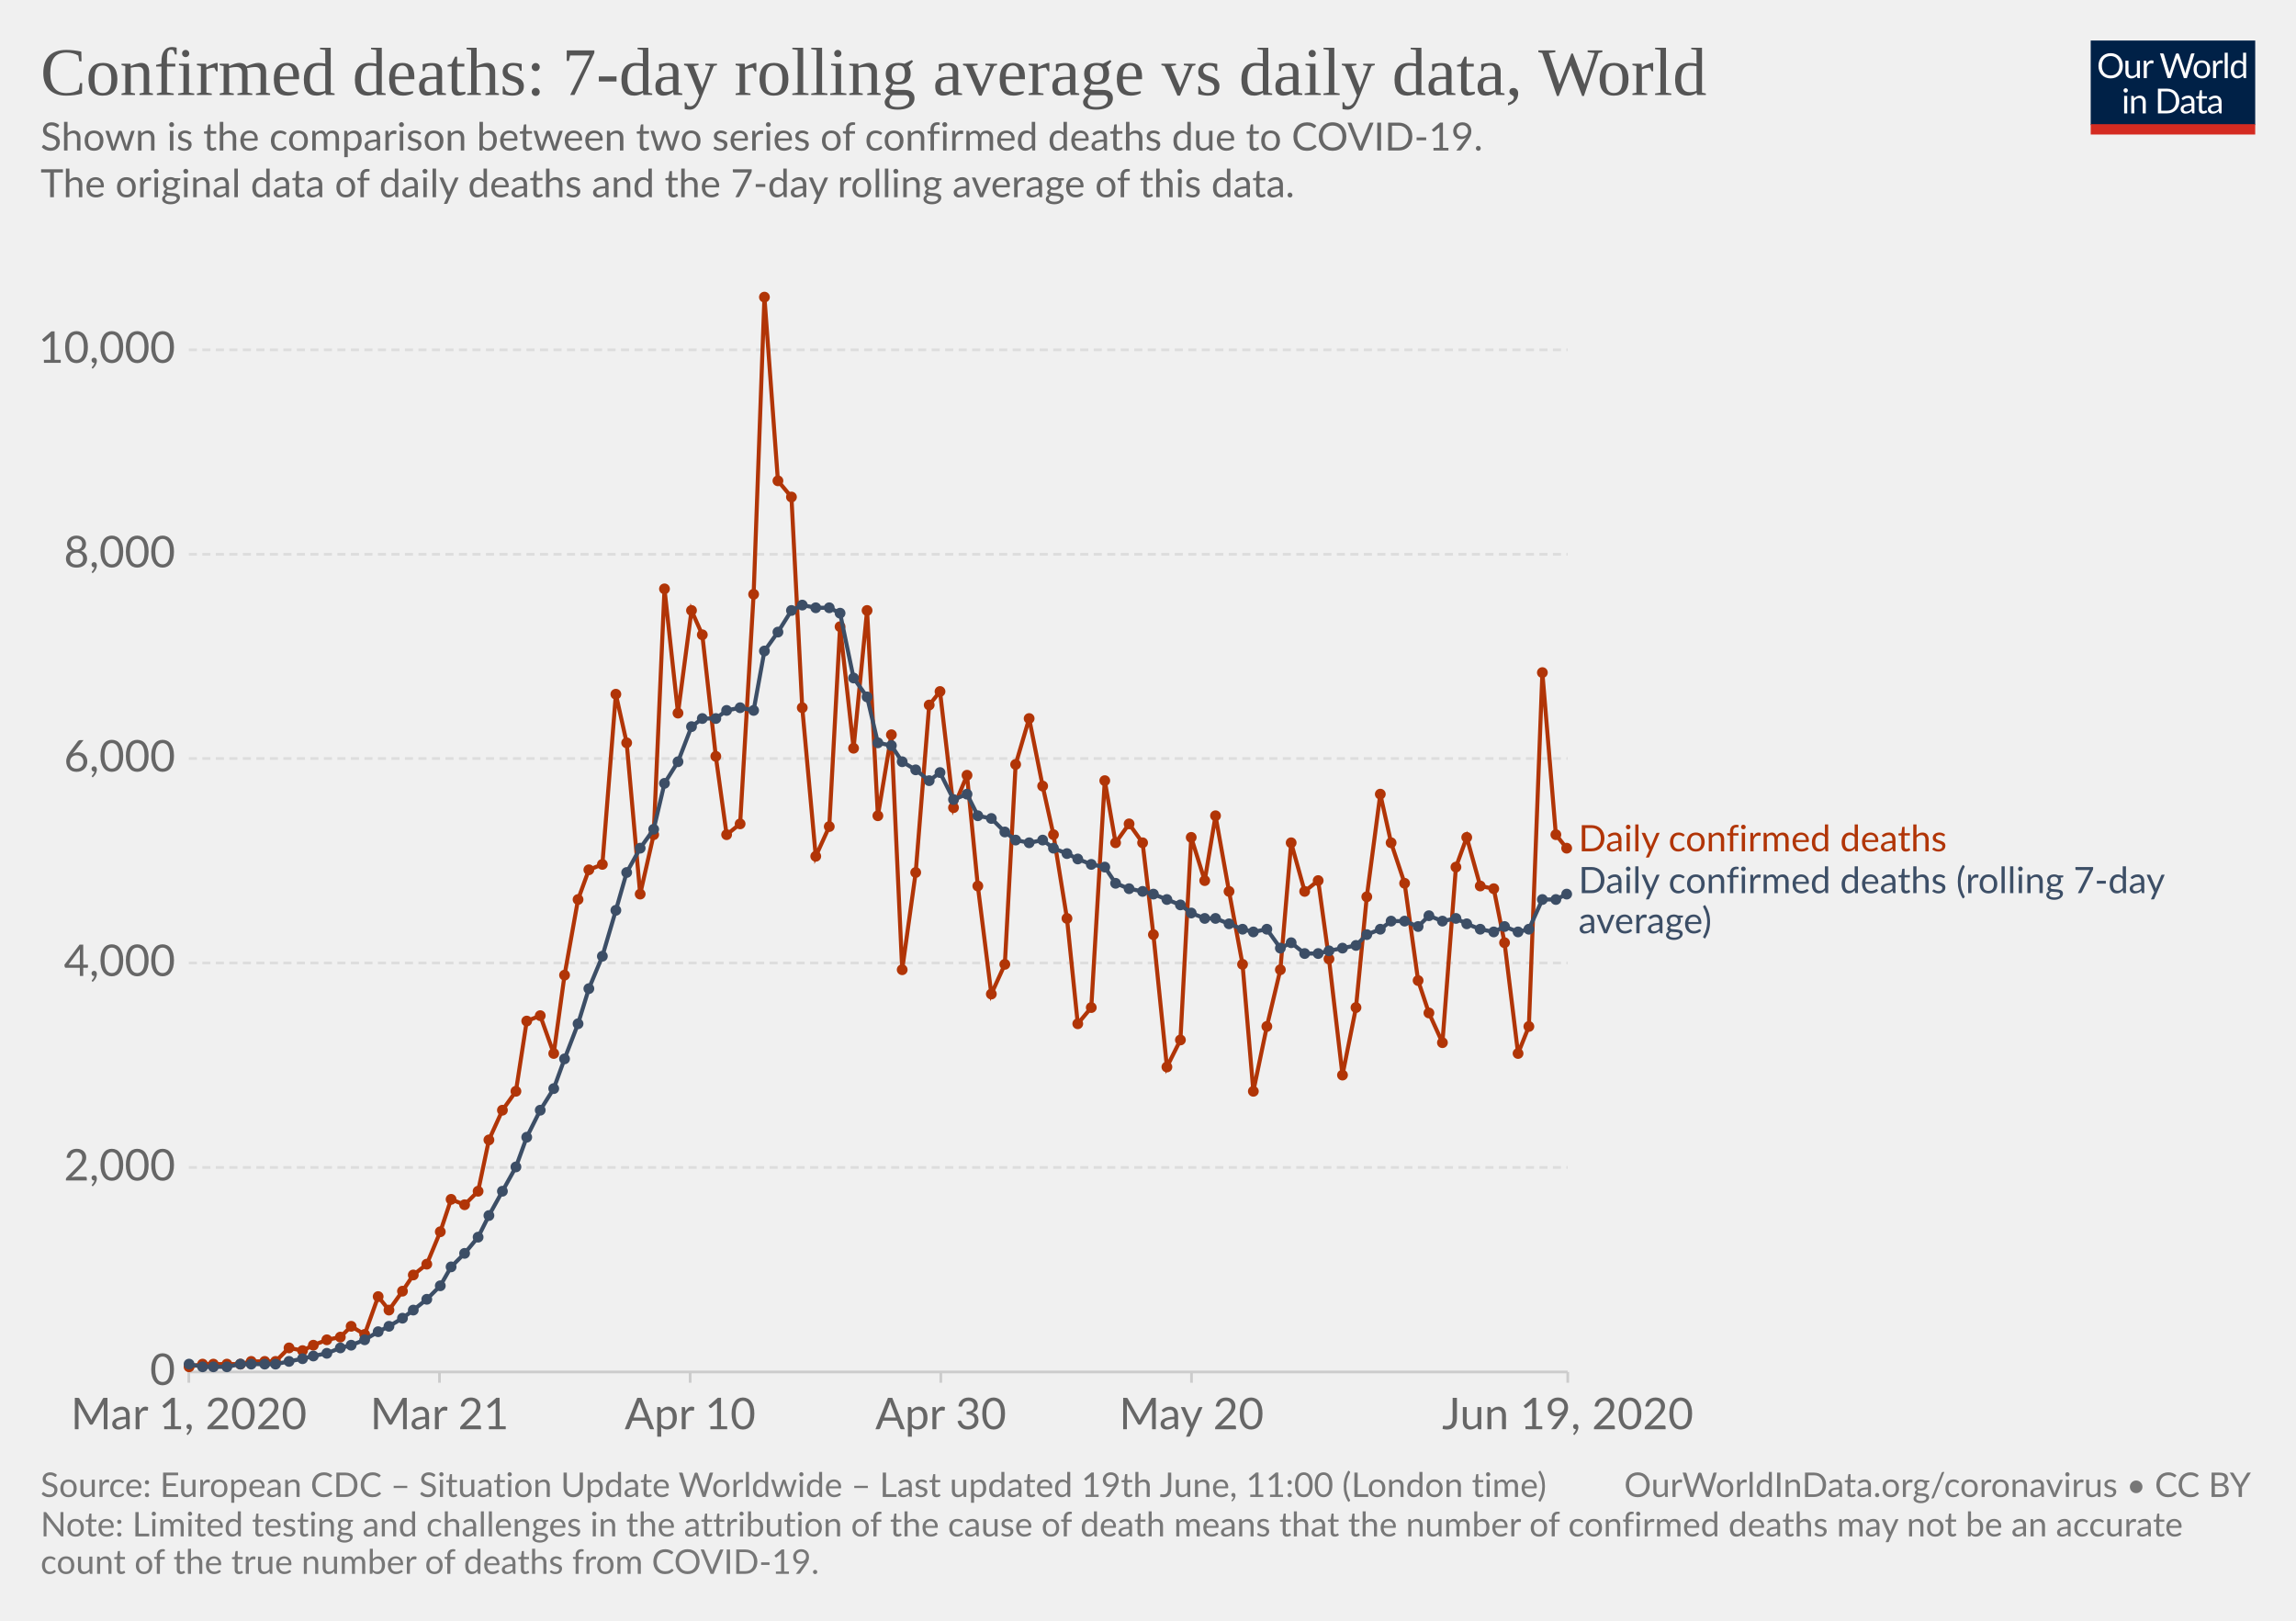
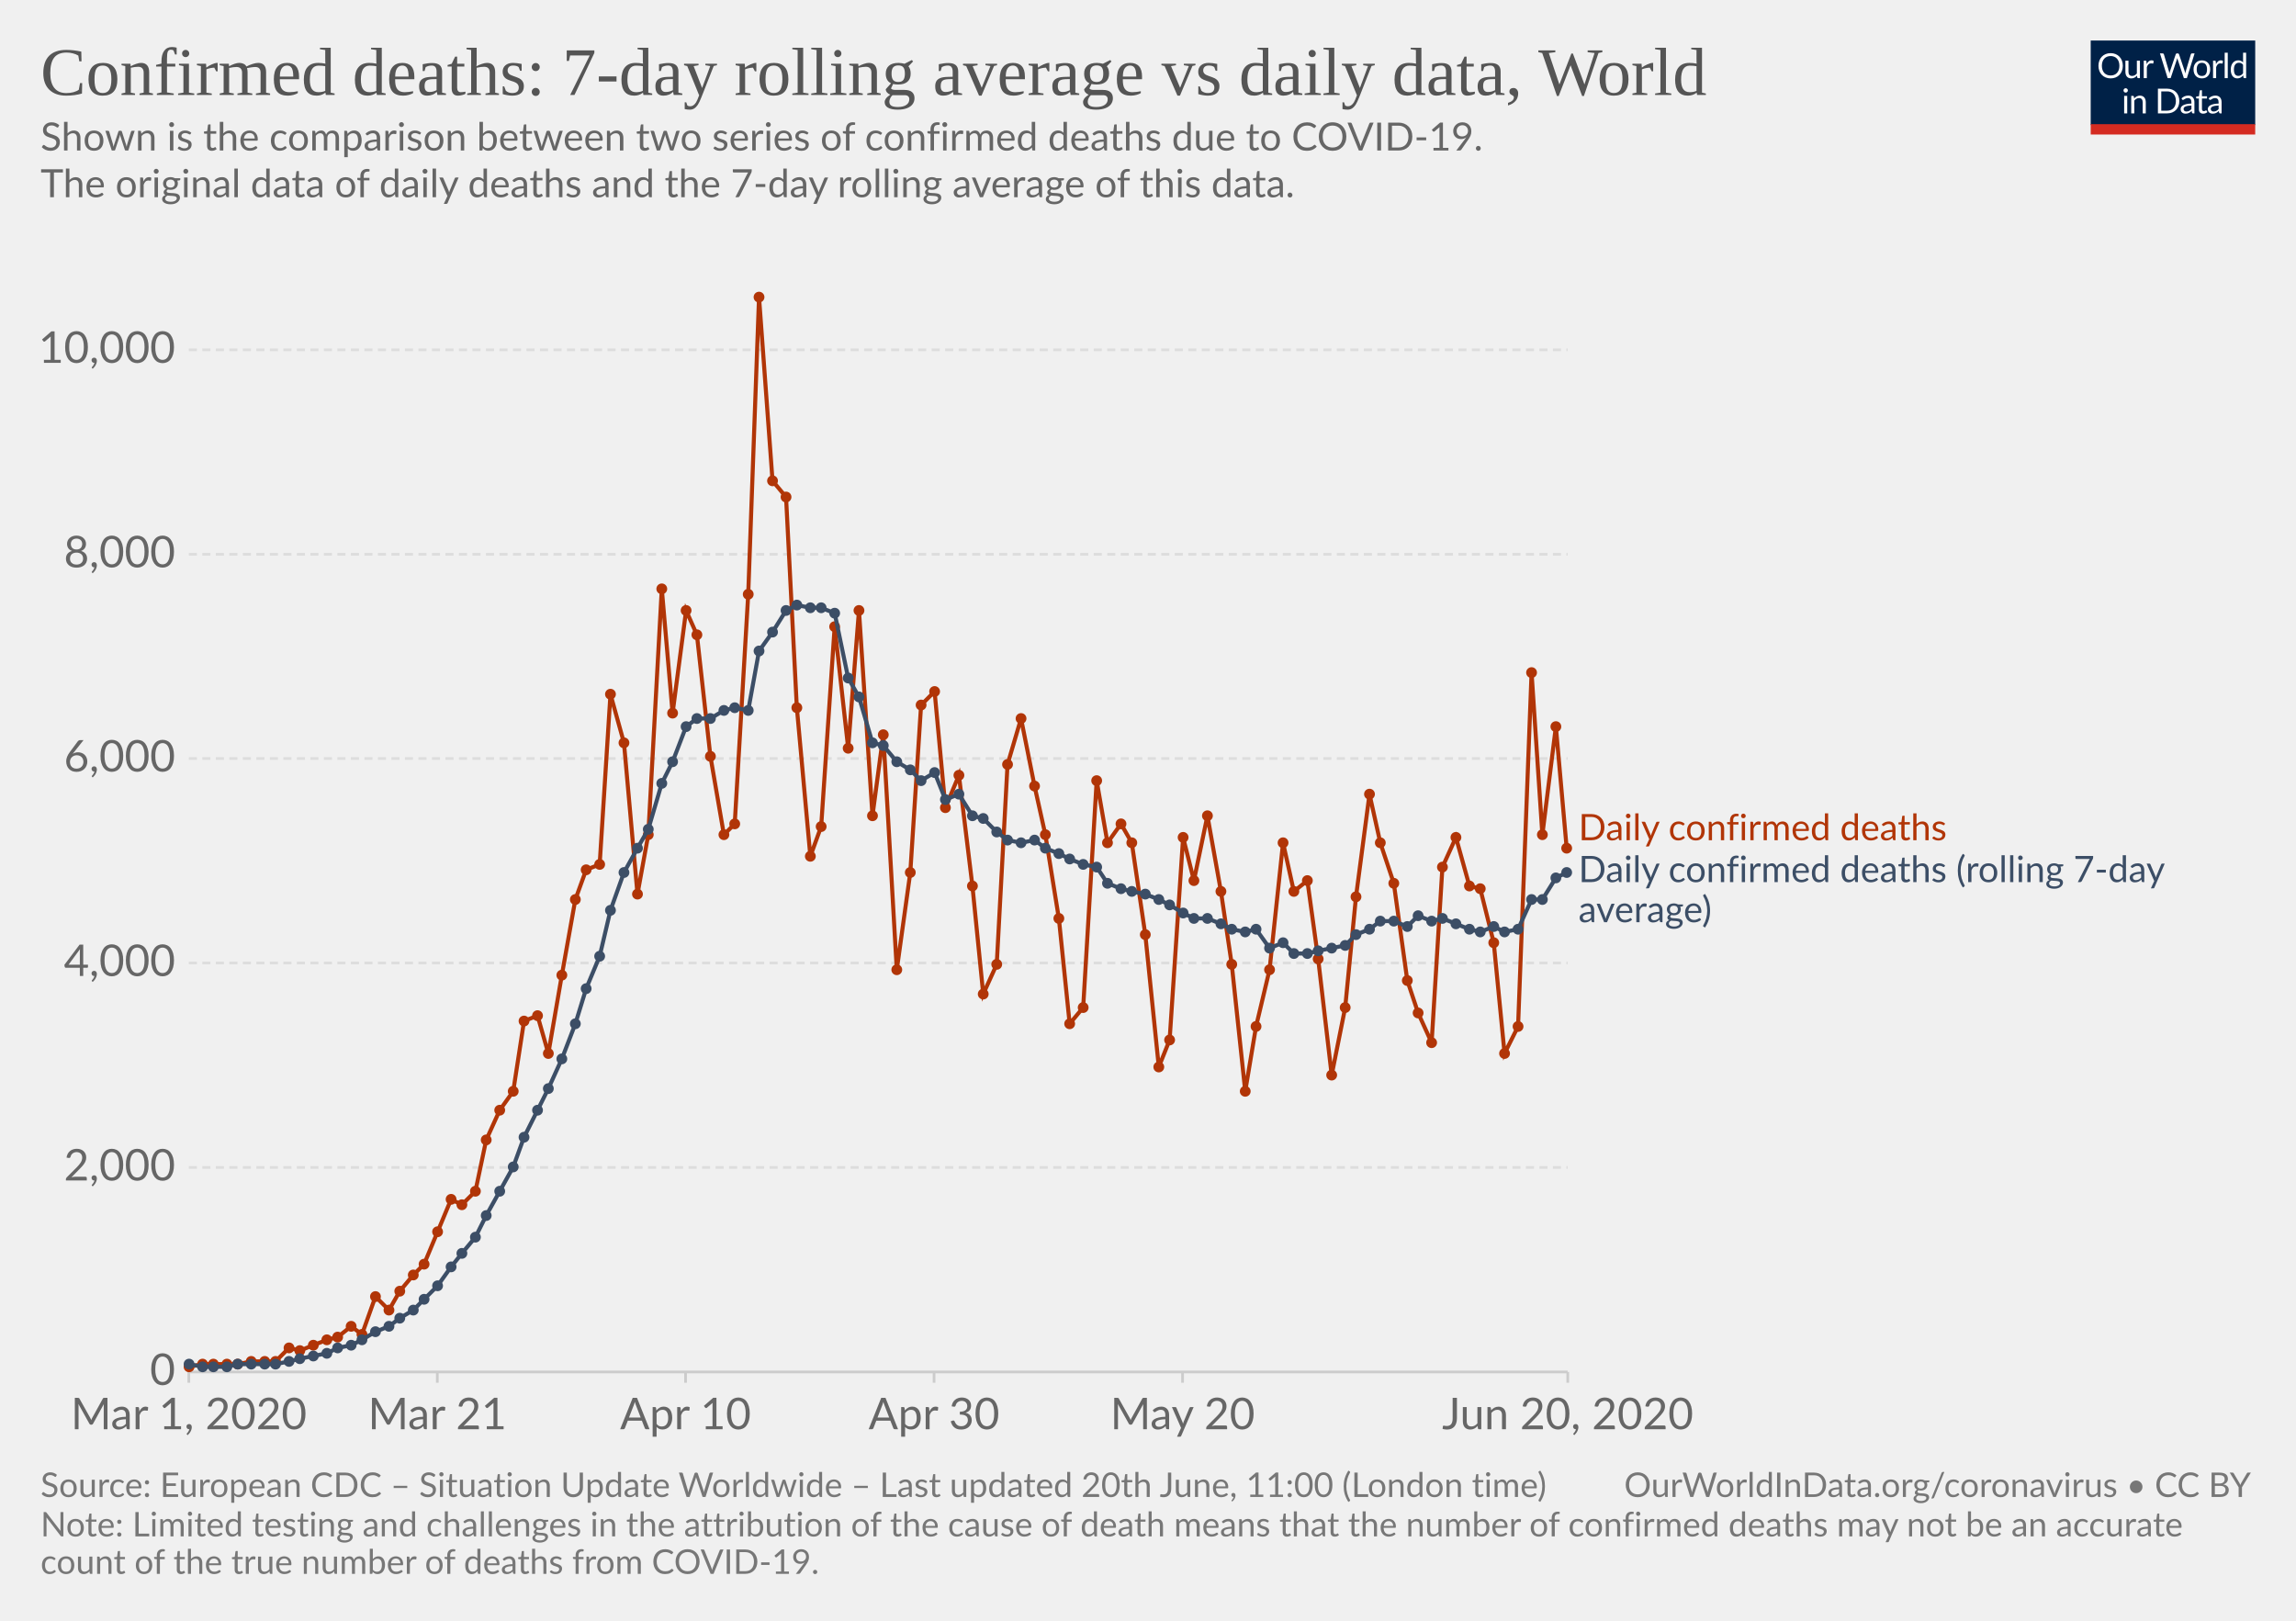
<svg xmlns="http://www.w3.org/2000/svg" version="1.1" style="background-color:#fff;-webkit-font-smoothing:antialiased" width="850" height="600" viewBox="0 0 850 600" font-family="Lato,'Helvetica Neue',Helvetica,Arial,sans-serif" font-size="18" text-rendering="optimizeLegibility">
  <g class="HeaderView">
    <g transform="matrix(.29 0 0 .29 774 15)">
      <svg width="210" height="120" viewBox="0 0 210 120" fill="none">
        <g clip-path="url(#clip0)">
          <path d="M0 0h210v107.89H0V0z" fill="#002147" />
          <path d="M40.98 32.25c0 2.36-.38 4.53-1.12 6.51a14.26 14.26 0 01-8.1 8.4c-1.9.78-4.02 1.17-6.34 1.17a16.6 16.6 0 01-6.33-1.17 14.31 14.31 0 01-8.08-8.4 18.29 18.29 0 01-1.12-6.51c0-2.36.38-4.53 1.12-6.5a14.32 14.32 0 018.07-8.44c1.92-.8 4.03-1.19 6.34-1.19 2.32 0 4.43.4 6.34 1.19 1.92.8 3.56 1.9 4.93 3.34a14.87 14.87 0 013.17 5.1 18.1 18.1 0 011.12 6.5zm-4.38 0c0-1.94-.26-3.68-.8-5.22a10.91 10.91 0 00-2.24-3.89 9.68 9.68 0 00-3.52-2.46 11.95 11.95 0 00-4.62-.86c-1.68 0-3.21.28-4.6.86a9.88 9.88 0 00-3.54 2.46 10.91 10.91 0 00-2.24 3.9c-.53 1.53-.8 3.27-.8 5.2 0 1.94.27 3.68.8 5.22a11.17 11.17 0 002.24 3.9 10.01 10.01 0 003.55 2.44c1.38.56 2.9.83 4.6.83 1.7 0 3.24-.27 4.61-.83a9.8 9.8 0 003.52-2.44 11.17 11.17 0 002.25-3.9c.53-1.54.8-3.28.8-5.21zm26.22-6.54V48H60.5c-.56 0-.9-.27-1.05-.81l-.31-2.4a12.45 12.45 0 01-3.26 2.6c-1.2.64-2.58.96-4.13.96-1.22 0-2.3-.2-3.24-.6a6.52 6.52 0 01-2.33-1.7 7.37 7.37 0 01-1.43-2.67c-.3-1.04-.46-2.2-.46-3.45V25.7h3.91v14.22c0 1.68.38 2.99 1.15 3.91.77.93 1.96 1.39 3.54 1.39 1.16 0 2.24-.27 3.23-.82a10.42 10.42 0 002.8-2.28V25.7h3.91zm8.61 4.47a9.94 9.94 0 012.6-3.56 5.64 5.64 0 013.76-1.3c.47 0 .92.05 1.34.15.44.1.83.27 1.17.49l-.3 2.92c-.09.37-.3.55-.66.55-.2 0-.5-.04-.9-.13a6.21 6.21 0 00-3.24.18c-.54.2-1.03.5-1.47.92-.42.4-.81.9-1.17 1.5-.33.58-.64 1.26-.92 2.02V48H67.7V25.71h2.25c.42 0 .72.08.88.25.16.16.27.44.33.83l.26 3.39zm61.16-13.7L122.75 48h-3.82l-7.99-24.05a21.95 21.95 0 01-.42-1.58 38.36 38.36 0 01-.44 1.58L102.05 48h-3.83L88.4 16.47h3.54c.38 0 .7.1.95.29.26.2.43.43.5.73l6.52 21.9c.1.4.2.83.28 1.28.1.46.2.94.29 1.46l.3-1.46c.12-.47.25-.9.38-1.27l7.41-21.91c.1-.25.26-.48.51-.69.27-.22.58-.33.95-.33h1.23c.38 0 .69.1.92.29.24.2.41.43.53.73l7.4 21.9a28.4 28.4 0 01.68 2.62 29.52 29.52 0 01.52-2.61l6.54-21.91c.07-.27.23-.5.48-.7.27-.21.58-.32.95-.32h3.32zm9.35 8.88c1.63 0 3.1.27 4.4.82a9.43 9.43 0 015.46 5.94c.5 1.4.74 2.98.74 4.73 0 1.76-.25 3.34-.74 4.75a9.43 9.43 0 01-5.46 5.92c-1.3.52-2.77.79-4.4.79-1.64 0-3.12-.27-4.44-.8a9.42 9.42 0 01-3.35-2.3c-.92-1-1.63-2.2-2.13-3.61-.49-1.41-.73-3-.73-4.75s.24-3.33.73-4.73c.5-1.43 1.2-2.64 2.13-3.63a9.4 9.4 0 013.35-2.31c1.32-.55 2.8-.82 4.44-.82zm0 19.89c2.2 0 3.84-.73 4.93-2.2 1.08-1.48 1.63-3.54 1.63-6.18 0-2.66-.55-4.72-1.63-6.2-1.09-1.49-2.73-2.23-4.93-2.23-1.12 0-2.09.2-2.93.57a5.7 5.7 0 00-2.06 1.65 7.5 7.5 0 00-1.24 2.67c-.26 1.04-.4 2.22-.4 3.54 0 2.64.55 4.7 1.64 6.18 1.1 1.47 2.76 2.2 4.99 2.2zm17.97-15.07a9.94 9.94 0 012.6-3.56 5.64 5.64 0 013.76-1.3c.47 0 .91.05 1.34.15.44.1.83.27 1.16.49l-.28 2.92c-.09.37-.31.55-.66.55-.2 0-.5-.04-.9-.13a6.2 6.2 0 00-3.24.18c-.54.2-1.03.5-1.47.92-.43.4-.82.9-1.17 1.5a13.1 13.1 0 00-.92 2.02V48h-3.94V25.71h2.24c.43 0 .72.08.88.25.17.16.28.44.33.83l.27 3.39zm15.04-14.59V48h-3.92V15.6h3.92zm19.55 15.43a6.22 6.22 0 00-2.38-2.05 6.7 6.7 0 00-2.86-.6c-2.07 0-3.66.75-4.77 2.23-1.12 1.48-1.68 3.6-1.68 6.33 0 1.46.13 2.7.38 3.74a7.29 7.29 0 001.1 2.56 4.35 4.35 0 001.78 1.45c.7.3 1.5.46 2.4.46 1.29 0 2.41-.3 3.36-.88a9.6 9.6 0 002.67-2.49V31.02zm3.91-15.43V48h-2.33c-.56 0-.9-.27-1.06-.81l-.35-2.71a12.13 12.13 0 01-3.25 2.77 8.28 8.28 0 01-4.23 1.06 7.31 7.31 0 01-6.14-2.9c-.73-.96-1.3-2.15-1.69-3.57a18.35 18.35 0 01.07-9.48 11.29 11.29 0 011.89-3.7 8.7 8.7 0 017.06-3.34 7.96 7.96 0 016.12 2.62V15.59h3.91zM46.61 70.71V93H42.7V70.71h3.91zm.84-7c0 .39-.08.75-.24 1.09a2.81 2.81 0 01-1.52 1.47 2.67 2.67 0 01-2.16 0 2.9 2.9 0 01-1.45-1.47 2.67 2.67 0 010-2.16c.15-.35.35-.65.6-.9.25-.27.53-.47.85-.62a2.67 2.67 0 012.16 0c.35.15.65.35.9.62.27.25.47.55.62.9.16.34.24.7.24 1.08zm7.97 10.24c.49-.54 1-1.04 1.54-1.48a9.85 9.85 0 013.66-1.84 8.96 8.96 0 015.43.35c.94.4 1.72.97 2.33 1.71a7.36 7.36 0 011.43 2.67c.32 1.04.49 2.19.49 3.45V93h-3.94V78.81c0-1.69-.4-3-1.17-3.92-.76-.93-1.93-1.4-3.5-1.4a6.6 6.6 0 00-3.25.83c-1 .56-1.92 1.31-2.77 2.27V93h-3.94V70.71h2.35c.56 0 .9.28 1.04.82l.3 2.42zm57.7 3.3c0 2.36-.37 4.5-1.11 6.44a14.3 14.3 0 01-3.17 4.98 14.1 14.1 0 01-4.93 3.2c-1.9.76-4.02 1.13-6.33 1.13H85.8V61.47h11.77c2.31 0 4.42.39 6.33 1.15a13.8 13.8 0 018.1 8.18 17.75 17.75 0 011.12 6.45zm-4.37 0c0-1.94-.26-3.67-.8-5.2a10.94 10.94 0 00-2.23-3.87 9.57 9.57 0 00-3.53-2.42 12.23 12.23 0 00-4.61-.83h-7.5v24.62h7.5c1.7 0 3.24-.28 4.61-.84a9.7 9.7 0 003.53-2.4 10.94 10.94 0 002.24-3.87c.53-1.53.8-3.26.8-5.2zm19.8 5.72c-1.8.06-3.34.2-4.62.44-1.26.22-2.3.51-3.1.88-.8.36-1.37.8-1.74 1.3-.35.5-.53 1.05-.53 1.67 0 .58.1 1.1.3 1.52a3 3 0 00.76 1.05c.34.27.73.46 1.17.6.45.11.94.17 1.45.17a7.28 7.28 0 003.5-.81 11.95 11.95 0 002.82-2.2v-4.62zm-12.65-9.11a12.73 12.73 0 013.98-2.66c1.43-.59 3-.88 4.73-.88 1.25 0 2.36.2 3.33.61a6.81 6.81 0 013.94 4.38c.33 1.04.5 2.19.5 3.43V93h-1.74a1.8 1.8 0 01-.88-.18c-.2-.13-.36-.38-.48-.74l-.44-2.12c-.59.55-1.16 1.03-1.72 1.46a9.48 9.48 0 01-3.74 1.7c-.69.15-1.46.23-2.3.23-.87 0-1.69-.12-2.45-.35a5.34 5.34 0 01-3.34-2.93 6.64 6.64 0 01-.49-2.64c0-.88.25-1.72.73-2.53a6.33 6.33 0 012.35-2.17c1.09-.63 2.5-1.15 4.25-1.54 1.75-.41 3.89-.65 6.42-.7v-1.75c0-1.73-.37-3.03-1.12-3.91-.75-.9-1.84-1.34-3.28-1.34-.97 0-1.78.12-2.44.37-.64.23-1.2.5-1.7.81l-1.23.82c-.33.23-.67.35-1 .35-.27 0-.5-.07-.69-.2a2.1 2.1 0 01-.48-.53l-.7-1.25zm27.67 19.5c-1.76 0-3.12-.5-4.07-1.48-.94-.98-1.41-2.4-1.41-4.25V74h-2.68a.9.9 0 01-.6-.2c-.16-.14-.24-.36-.24-.66v-1.56l3.65-.46.9-6.89a.9.9 0 01.29-.52.88.88 0 01.62-.22H142v7.67h6.44V74H142v13.38c0 .94.22 1.63.68 2.09.45.45 1.04.68 1.76.68a3.21 3.21 0 001.85-.53l.55-.35c.16-.12.3-.18.41-.18.2 0 .4.13.55.38l1.15 1.87a7.45 7.45 0 01-2.44 1.5c-.96.35-1.94.52-2.95.52zm19.68-10.4c-1.8.07-3.34.21-4.62.45-1.26.22-2.3.51-3.1.88-.8.36-1.37.8-1.74 1.3-.35.5-.53 1.05-.53 1.67 0 .58.1 1.1.3 1.52.18.42.44.77.76 1.05.34.27.73.46 1.17.6.45.11.94.17 1.45.17a7.3 7.3 0 003.5-.81 12.04 12.04 0 002.82-2.2v-4.62zm-12.65-9.1a12.72 12.72 0 013.99-2.66c1.42-.59 3-.88 4.72-.88 1.25 0 2.36.2 3.33.61a6.81 6.81 0 013.94 4.38c.33 1.04.5 2.19.5 3.43V93h-1.74a1.8 1.8 0 01-.88-.18c-.2-.13-.36-.38-.48-.74l-.44-2.12c-.59.55-1.16 1.03-1.72 1.46a9.48 9.48 0 01-3.74 1.7c-.69.15-1.46.23-2.3.23-.87 0-1.69-.12-2.45-.35a5.33 5.33 0 01-3.34-2.93 6.62 6.62 0 01-.49-2.64c0-.88.25-1.72.73-2.53a6.33 6.33 0 012.35-2.17c1.09-.63 2.5-1.15 4.25-1.54a31.2 31.2 0 016.42-.7v-1.75c0-1.73-.37-3.03-1.12-3.91-.75-.9-1.84-1.34-3.28-1.34-.97 0-1.78.12-2.44.37-.64.23-1.2.5-1.7.81-.46.3-.87.57-1.22.82-.34.23-.68.35-1.02.35-.26 0-.49-.07-.68-.2a1.88 1.88 0 01-.48-.53l-.7-1.25z" fill="#fff" />
          <path fill="#D42B21" d="M0 106.79h210V120H0z" />
        </g>
        <defs>
          <clipPath id="clip0">
            <path fill="#fff" d="M0 0h210v120H0z" />
          </clipPath>
        </defs>
      </svg>
    </g>
    <a href="https://ourworldindata.org/grapher/daily-confirmed-deaths-comparison-with-rolling-average" target="_blank" font-family="&quot;Playfair Display&quot;,Georgia,&quot;Times New Roman&quot;,serif">
      <text font-size="25.2" x="15" y="35.2" fill="#555">
        <tspan x="15" y="35.16">Confirmed deaths: 7-day rolling average vs daily data, World</tspan>
      </text>
    </a>
    <text font-size="14.4" x="15" y="55.7" fill="#666">
      <tspan x="15" y="55.72">Shown is the comparison between two series of confirmed deaths due to COVID-19.</tspan>
      <tspan x="15" y="73"> The original data of daily deaths and the 7-day rolling average of this data.</tspan>
      <tspan x="15" y="90.28" />
    </text>
  </g>
  <g class="LineChart">
    <defs>
      <clipPath id="a">
        <path d="M59.9 0h830v838.6h-830z" />
      </clipPath>
    </defs>
    <g class="AxisBoxView">
      <g class="HorizontalAxis">
-         <path stroke="#ccc" d="M69.9 507.9v4M162.7 507.9v4M255.5 507.9v4M348.3 507.9v4M441.1 507.9v4M580.4 507.9v4" />
+         <path stroke="#ccc" d="M69.9 507.9v4M161.9 507.9v4M253.8 507.9v4M345.8 507.9v4M437.8 507.9v4M580.4 507.9v4" />
        <text x="69.9" y="529.1" fill="#666" text-anchor="middle" font-size="16.2">Mar 1, 2020</text>
-         <text x="162.7" y="529.1" fill="#666" text-anchor="middle" font-size="16.2">Mar 21</text>
-         <text x="255.5" y="529.1" fill="#666" text-anchor="middle" font-size="16.2">Apr 10</text>
-         <text x="348.3" y="529.1" fill="#666" text-anchor="middle" font-size="16.2">Apr 30</text>
-         <text x="441.1" y="529.1" fill="#666" text-anchor="middle" font-size="16.2">May 20</text>
-         <text x="580.4" y="529.1" fill="#666" text-anchor="middle" font-size="16.2">Jun 19, 2020</text>
+         <text x="161.9" y="529.1" fill="#666" text-anchor="middle" font-size="16.2">Mar 21</text>
+         <text x="253.8" y="529.1" fill="#666" text-anchor="middle" font-size="16.2">Apr 10</text>
+         <text x="345.8" y="529.1" fill="#666" text-anchor="middle" font-size="16.2">Apr 30</text>
+         <text x="437.8" y="529.1" fill="#666" text-anchor="middle" font-size="16.2">May 20</text>
+         <text x="580.4" y="529.1" fill="#666" text-anchor="middle" font-size="16.2">Jun 20, 2020</text>
      </g>
      <g class="VerticalAxis" fill="#666" dominant-baseline="middle" text-anchor="end" font-size="16.2">
        <text x="64.9" y="507.9">0</text>
        <text x="64.9" y="432.2">2,000</text>
        <text x="64.9" y="356.5">4,000</text>
        <text x="64.9" y="280.8">6,000</text>
        <text x="64.9" y="205.2">8,000</text>
        <text x="64.9" y="129.5">10,000</text>
      </g>
      <g class="AxisGridLines">
        <path stroke="#ccc" d="M69.9 507.9h510.46" />
        <path stroke="#ddd" stroke-dasharray="3,2" d="M69.9 432.2h510.46M69.9 356.5h510.46M69.9 280.8h510.46M69.9 205.2h510.46M69.9 129.5h510.46" />
      </g>
    </g>
    <g clip-path="url(#a)">
      <g class="HeightedLegend" cursor="default">
        <g class="legendMark">
-           <text font-size="13.5" x="584.4" y="315.2" fill="#B13507">
-             <tspan x="584.36" y="315.15">Daily confirmed deaths</tspan>
+           <text font-size="13.5" x="584.4" y="311.1" fill="#B13507">
+             <tspan x="584.36" y="311.05">Daily confirmed deaths</tspan>
          </text>
        </g>
        <g class="legendMark">
-           <text font-size="13.5" x="584.4" y="330.7" fill="#3C4E66">
-             <tspan x="584.36" y="330.65">Daily confirmed deaths (rolling 7-day</tspan>
-             <tspan x="584.36" y="345.5">average)</tspan>
+           <text font-size="13.5" x="584.4" y="326.6" fill="#3C4E66">
+             <tspan x="584.36" y="326.55">Daily confirmed deaths (rolling 7-day</tspan>
+             <tspan x="584.36" y="341.4">average)</tspan>
          </text>
        </g>
      </g>
      <g class="Lines">
        <g class="key-World_0">
-           <path stroke="#B13507" stroke-linecap="round" d="M70 506l5-1h14l4-1h9l5-5 5 1 4-2 5-2 5-1 4-4 5 3 5-14 4 5 5-7 4-6 5-4 5-12 4-12 5 2 5-5 4-19 5-11 5-7 4-26 5-2 5 14 4-29 5-28 4-11 5-2 5-63 4 18 5 56 5-22 4-91 5 46 5-38 4 9 5 45 4 29 5-4 5-85 4-110 5 68 5 6 4 78 5 55 5-11 4-74 5 45 5-51 4 76 5-30 4 87 5-36 5-62 4-5 5 43 5-12 4 41 5 40 5-11 4-74 5-17 5 25 4 18 5 31 4 39 5-6 5-84 4 23 5-7 5 7 4 34 5 49 5-10 4-75 5 16 4-24 5 28 5 27 4 47 5-24 5-21 4-47 5 18 5-4 4 29 5 43 5-25 4-41 5-38 4 18 5 15 5 36 4 12 5 11 5-65 4-11 5 18 5 1 4 20 5 41 4-10 5-131 5 60 4 5" fill="none" stroke-width="1.5" />
+           <path stroke="#B13507" stroke-linecap="round" d="M70 506l5-1h13l5-1h9l5-5 4 1 5-2 5-2 4-1 5-4 4 3 5-14 5 5 4-7 5-6 4-4 5-12 5-12 4 2 5-5 4-19 5-11 5-7 4-26 5-2 4 14 5-29 5-28 4-11 5-2 4-63 5 18 5 56 4-22 5-91 4 46 5-38 4 9 5 45 5 29 4-4 5-85 4-110 5 68 5 6 4 78 5 55 4-11 5-74 5 45 4-51 5 76 4-30 5 87 5-36 4-62 5-5 4 43 5-12 5 41 4 40 5-11 4-74 5-17 5 25 4 18 5 31 4 39 5-6 5-84 4 23 5-7 4 7 5 34 5 49 4-10 5-75 4 16 5-24 5 28 4 27 5 47 4-24 5-21 5-47 4 18 5-4 4 29 5 43 5-25 4-41 5-38 4 18 5 15 5 36 4 12 5 11 4-65 5-11 5 18 4 1 5 20 4 41 5-10 5-131 4 60 5-40 4 45" fill="none" stroke-width="1.5" />
          <g fill="#B13507">
            <circle cx="70" cy="506" r="2" />
            <circle cx="75" cy="505" r="2" />
            <circle cx="79" cy="505" r="2" />
            <circle cx="84" cy="505" r="2" />
-             <circle cx="89" cy="505" r="2" />
+             <circle cx="88" cy="505" r="2" />
            <circle cx="93" cy="504" r="2" />
            <circle cx="98" cy="504" r="2" />
            <circle cx="102" cy="504" r="2" />
            <circle cx="107" cy="499" r="2" />
-             <circle cx="112" cy="500" r="2" />
+             <circle cx="111" cy="500" r="2" />
            <circle cx="116" cy="498" r="2" />
            <circle cx="121" cy="496" r="2" />
-             <circle cx="126" cy="495" r="2" />
+             <circle cx="125" cy="495" r="2" />
            <circle cx="130" cy="491" r="2" />
-             <circle cx="135" cy="494" r="2" />
-             <circle cx="140" cy="480" r="2" />
+             <circle cx="134" cy="494" r="2" />
+             <circle cx="139" cy="480" r="2" />
            <circle cx="144" cy="485" r="2" />
-             <circle cx="149" cy="478" r="2" />
+             <circle cx="148" cy="478" r="2" />
            <circle cx="153" cy="472" r="2" />
-             <circle cx="158" cy="468" r="2" />
-             <circle cx="163" cy="456" r="2" />
+             <circle cx="157" cy="468" r="2" />
+             <circle cx="162" cy="456" r="2" />
            <circle cx="167" cy="444" r="2" />
-             <circle cx="172" cy="446" r="2" />
-             <circle cx="177" cy="441" r="2" />
-             <circle cx="181" cy="422" r="2" />
-             <circle cx="186" cy="411" r="2" />
-             <circle cx="191" cy="404" r="2" />
-             <circle cx="195" cy="378" r="2" />
-             <circle cx="200" cy="376" r="2" />
-             <circle cx="205" cy="390" r="2" />
-             <circle cx="209" cy="361" r="2" />
-             <circle cx="214" cy="333" r="2" />
-             <circle cx="218" cy="322" r="2" />
-             <circle cx="223" cy="320" r="2" />
-             <circle cx="228" cy="257" r="2" />
-             <circle cx="232" cy="275" r="2" />
-             <circle cx="237" cy="331" r="2" />
-             <circle cx="242" cy="309" r="2" />
-             <circle cx="246" cy="218" r="2" />
-             <circle cx="251" cy="264" r="2" />
-             <circle cx="256" cy="226" r="2" />
-             <circle cx="260" cy="235" r="2" />
-             <circle cx="265" cy="280" r="2" />
-             <circle cx="269" cy="309" r="2" />
-             <circle cx="274" cy="305" r="2" />
-             <circle cx="279" cy="220" r="2" />
-             <circle cx="283" cy="110" r="2" />
-             <circle cx="288" cy="178" r="2" />
-             <circle cx="293" cy="184" r="2" />
-             <circle cx="297" cy="262" r="2" />
-             <circle cx="302" cy="317" r="2" />
-             <circle cx="307" cy="306" r="2" />
-             <circle cx="311" cy="232" r="2" />
-             <circle cx="316" cy="277" r="2" />
-             <circle cx="321" cy="226" r="2" />
-             <circle cx="325" cy="302" r="2" />
-             <circle cx="330" cy="272" r="2" />
-             <circle cx="334" cy="359" r="2" />
-             <circle cx="339" cy="323" r="2" />
-             <circle cx="344" cy="261" r="2" />
-             <circle cx="348" cy="256" r="2" />
-             <circle cx="353" cy="299" r="2" />
-             <circle cx="358" cy="287" r="2" />
-             <circle cx="362" cy="328" r="2" />
-             <circle cx="367" cy="368" r="2" />
-             <circle cx="372" cy="357" r="2" />
-             <circle cx="376" cy="283" r="2" />
-             <circle cx="381" cy="266" r="2" />
-             <circle cx="386" cy="291" r="2" />
-             <circle cx="390" cy="309" r="2" />
-             <circle cx="395" cy="340" r="2" />
-             <circle cx="399" cy="379" r="2" />
-             <circle cx="404" cy="373" r="2" />
-             <circle cx="409" cy="289" r="2" />
-             <circle cx="413" cy="312" r="2" />
-             <circle cx="418" cy="305" r="2" />
-             <circle cx="423" cy="312" r="2" />
-             <circle cx="427" cy="346" r="2" />
-             <circle cx="432" cy="395" r="2" />
-             <circle cx="437" cy="385" r="2" />
-             <circle cx="441" cy="310" r="2" />
-             <circle cx="446" cy="326" r="2" />
-             <circle cx="450" cy="302" r="2" />
-             <circle cx="455" cy="330" r="2" />
-             <circle cx="460" cy="357" r="2" />
-             <circle cx="464" cy="404" r="2" />
-             <circle cx="469" cy="380" r="2" />
-             <circle cx="474" cy="359" r="2" />
-             <circle cx="478" cy="312" r="2" />
-             <circle cx="483" cy="330" r="2" />
-             <circle cx="488" cy="326" r="2" />
-             <circle cx="492" cy="355" r="2" />
-             <circle cx="497" cy="398" r="2" />
-             <circle cx="502" cy="373" r="2" />
-             <circle cx="506" cy="332" r="2" />
-             <circle cx="511" cy="294" r="2" />
-             <circle cx="515" cy="312" r="2" />
-             <circle cx="520" cy="327" r="2" />
-             <circle cx="525" cy="363" r="2" />
-             <circle cx="529" cy="375" r="2" />
-             <circle cx="534" cy="386" r="2" />
-             <circle cx="539" cy="321" r="2" />
-             <circle cx="543" cy="310" r="2" />
-             <circle cx="548" cy="328" r="2" />
-             <circle cx="553" cy="329" r="2" />
-             <circle cx="557" cy="349" r="2" />
-             <circle cx="562" cy="390" r="2" />
-             <circle cx="566" cy="380" r="2" />
-             <circle cx="571" cy="249" r="2" />
-             <circle cx="576" cy="309" r="2" />
+             <circle cx="171" cy="446" r="2" />
+             <circle cx="176" cy="441" r="2" />
+             <circle cx="180" cy="422" r="2" />
+             <circle cx="185" cy="411" r="2" />
+             <circle cx="190" cy="404" r="2" />
+             <circle cx="194" cy="378" r="2" />
+             <circle cx="199" cy="376" r="2" />
+             <circle cx="203" cy="390" r="2" />
+             <circle cx="208" cy="361" r="2" />
+             <circle cx="213" cy="333" r="2" />
+             <circle cx="217" cy="322" r="2" />
+             <circle cx="222" cy="320" r="2" />
+             <circle cx="226" cy="257" r="2" />
+             <circle cx="231" cy="275" r="2" />
+             <circle cx="236" cy="331" r="2" />
+             <circle cx="240" cy="309" r="2" />
+             <circle cx="245" cy="218" r="2" />
+             <circle cx="249" cy="264" r="2" />
+             <circle cx="254" cy="226" r="2" />
+             <circle cx="258" cy="235" r="2" />
+             <circle cx="263" cy="280" r="2" />
+             <circle cx="268" cy="309" r="2" />
+             <circle cx="272" cy="305" r="2" />
+             <circle cx="277" cy="220" r="2" />
+             <circle cx="281" cy="110" r="2" />
+             <circle cx="286" cy="178" r="2" />
+             <circle cx="291" cy="184" r="2" />
+             <circle cx="295" cy="262" r="2" />
+             <circle cx="300" cy="317" r="2" />
+             <circle cx="304" cy="306" r="2" />
+             <circle cx="309" cy="232" r="2" />
+             <circle cx="314" cy="277" r="2" />
+             <circle cx="318" cy="226" r="2" />
+             <circle cx="323" cy="302" r="2" />
+             <circle cx="327" cy="272" r="2" />
+             <circle cx="332" cy="359" r="2" />
+             <circle cx="337" cy="323" r="2" />
+             <circle cx="341" cy="261" r="2" />
+             <circle cx="346" cy="256" r="2" />
+             <circle cx="350" cy="299" r="2" />
+             <circle cx="355" cy="287" r="2" />
+             <circle cx="360" cy="328" r="2" />
+             <circle cx="364" cy="368" r="2" />
+             <circle cx="369" cy="357" r="2" />
+             <circle cx="373" cy="283" r="2" />
+             <circle cx="378" cy="266" r="2" />
+             <circle cx="383" cy="291" r="2" />
+             <circle cx="387" cy="309" r="2" />
+             <circle cx="392" cy="340" r="2" />
+             <circle cx="396" cy="379" r="2" />
+             <circle cx="401" cy="373" r="2" />
+             <circle cx="406" cy="289" r="2" />
+             <circle cx="410" cy="312" r="2" />
+             <circle cx="415" cy="305" r="2" />
+             <circle cx="419" cy="312" r="2" />
+             <circle cx="424" cy="346" r="2" />
+             <circle cx="429" cy="395" r="2" />
+             <circle cx="433" cy="385" r="2" />
+             <circle cx="438" cy="310" r="2" />
+             <circle cx="442" cy="326" r="2" />
+             <circle cx="447" cy="302" r="2" />
+             <circle cx="452" cy="330" r="2" />
+             <circle cx="456" cy="357" r="2" />
+             <circle cx="461" cy="404" r="2" />
+             <circle cx="465" cy="380" r="2" />
+             <circle cx="470" cy="359" r="2" />
+             <circle cx="475" cy="312" r="2" />
+             <circle cx="479" cy="330" r="2" />
+             <circle cx="484" cy="326" r="2" />
+             <circle cx="488" cy="355" r="2" />
+             <circle cx="493" cy="398" r="2" />
+             <circle cx="498" cy="373" r="2" />
+             <circle cx="502" cy="332" r="2" />
+             <circle cx="507" cy="294" r="2" />
+             <circle cx="511" cy="312" r="2" />
+             <circle cx="516" cy="327" r="2" />
+             <circle cx="521" cy="363" r="2" />
+             <circle cx="525" cy="375" r="2" />
+             <circle cx="530" cy="386" r="2" />
+             <circle cx="534" cy="321" r="2" />
+             <circle cx="539" cy="310" r="2" />
+             <circle cx="544" cy="328" r="2" />
+             <circle cx="548" cy="329" r="2" />
+             <circle cx="553" cy="349" r="2" />
+             <circle cx="557" cy="390" r="2" />
+             <circle cx="562" cy="380" r="2" />
+             <circle cx="567" cy="249" r="2" />
+             <circle cx="571" cy="309" r="2" />
+             <circle cx="576" cy="269" r="2" />
            <circle cx="580" cy="314" r="2" />
          </g>
        </g>
        <g class="key-World_1">
-           <path stroke="#3C4E66" stroke-linecap="round" d="M70 505l5 1h9l5-1h13l5-1 5-1 4-1 5-1 5-2 4-1 5-2 5-3 4-2 5-3 4-3 5-4 5-5 4-7 5-5 5-6 4-8 5-9 5-9 4-11 5-10 5-8 4-11 5-13 4-13 5-12 5-17 4-14 5-9 5-7 4-17 5-8 5-13 4-3h5l4-3 5-1 5 1 4-22 5-7 5-8 4-2 5 1h5l4 2 5 24 5 7 4 17 5 1 4 6 5 3 5 4 4-3 5 10 5-2 4 8 5 1 5 5 4 3 5 1 5-1 4 3 5 2 4 2 5 2 5 1 4 6 5 2 5 1 4 1 5 2 5 2 4 3 5 2h4l5 2 5 2 4 1 5-1 5 7 4-2 5 4h5l4-1 5-1 5-1 4-4 5-2 4-3h5l5 2 4-4 5 2 5-1 4 2 5 2 5 1 4-2 5 2 4-1 5-11h5l4-2" fill="none" stroke-width="1.5" />
+           <path stroke="#3C4E66" stroke-linecap="round" d="M70 505l5 1h9l4-1h14l5-1 4-1 5-1 5-1 4-2 5-1 4-2 5-3 5-2 4-3 5-3 4-4 5-5 5-7 4-5 5-6 4-8 5-9 5-9 4-11 5-10 4-8 5-11 5-13 4-13 5-12 4-17 5-14 5-9 4-7 5-17 4-8 5-13 4-3h5l5-3 4-1 5 1 4-22 5-7 5-8 4-2 5 1h4l5 2 5 24 4 7 5 17 4 1 5 6 5 3 4 4 5-3 4 10 5-2 5 8 4 1 5 5 4 3 5 1 5-1 4 3 5 2 4 2 5 2 5 1 4 6 5 2 4 1 5 1 5 2 4 2 5 3 4 2h5l5 2 4 2 5 1 4-1 5 7 5-2 4 4h5l4-1 5-1 5-1 4-4 5-2 4-3h5l5 2 4-4 5 2 4-1 5 2 5 2 4 1 5-2 4 2 5-1 5-11h4l5-8 4-2" fill="none" stroke-width="1.5" />
          <g fill="#3C4E66">
            <circle cx="70" cy="505" r="2" />
            <circle cx="75" cy="506" r="2" />
            <circle cx="79" cy="506" r="2" />
            <circle cx="84" cy="506" r="2" />
-             <circle cx="89" cy="505" r="2" />
+             <circle cx="88" cy="505" r="2" />
            <circle cx="93" cy="505" r="2" />
            <circle cx="98" cy="505" r="2" />
            <circle cx="102" cy="505" r="2" />
            <circle cx="107" cy="504" r="2" />
-             <circle cx="112" cy="503" r="2" />
+             <circle cx="111" cy="503" r="2" />
            <circle cx="116" cy="502" r="2" />
            <circle cx="121" cy="501" r="2" />
-             <circle cx="126" cy="499" r="2" />
+             <circle cx="125" cy="499" r="2" />
            <circle cx="130" cy="498" r="2" />
-             <circle cx="135" cy="496" r="2" />
-             <circle cx="140" cy="493" r="2" />
+             <circle cx="134" cy="496" r="2" />
+             <circle cx="139" cy="493" r="2" />
            <circle cx="144" cy="491" r="2" />
-             <circle cx="149" cy="488" r="2" />
+             <circle cx="148" cy="488" r="2" />
            <circle cx="153" cy="485" r="2" />
-             <circle cx="158" cy="481" r="2" />
-             <circle cx="163" cy="476" r="2" />
+             <circle cx="157" cy="481" r="2" />
+             <circle cx="162" cy="476" r="2" />
            <circle cx="167" cy="469" r="2" />
-             <circle cx="172" cy="464" r="2" />
-             <circle cx="177" cy="458" r="2" />
-             <circle cx="181" cy="450" r="2" />
-             <circle cx="186" cy="441" r="2" />
-             <circle cx="191" cy="432" r="2" />
-             <circle cx="195" cy="421" r="2" />
-             <circle cx="200" cy="411" r="2" />
-             <circle cx="205" cy="403" r="2" />
-             <circle cx="209" cy="392" r="2" />
-             <circle cx="214" cy="379" r="2" />
-             <circle cx="218" cy="366" r="2" />
-             <circle cx="223" cy="354" r="2" />
-             <circle cx="228" cy="337" r="2" />
-             <circle cx="232" cy="323" r="2" />
-             <circle cx="237" cy="314" r="2" />
-             <circle cx="242" cy="307" r="2" />
-             <circle cx="246" cy="290" r="2" />
-             <circle cx="251" cy="282" r="2" />
-             <circle cx="256" cy="269" r="2" />
-             <circle cx="260" cy="266" r="2" />
-             <circle cx="265" cy="266" r="2" />
-             <circle cx="269" cy="263" r="2" />
-             <circle cx="274" cy="262" r="2" />
-             <circle cx="279" cy="263" r="2" />
-             <circle cx="283" cy="241" r="2" />
-             <circle cx="288" cy="234" r="2" />
-             <circle cx="293" cy="226" r="2" />
-             <circle cx="297" cy="224" r="2" />
-             <circle cx="302" cy="225" r="2" />
-             <circle cx="307" cy="225" r="2" />
-             <circle cx="311" cy="227" r="2" />
-             <circle cx="316" cy="251" r="2" />
-             <circle cx="321" cy="258" r="2" />
-             <circle cx="325" cy="275" r="2" />
-             <circle cx="330" cy="276" r="2" />
-             <circle cx="334" cy="282" r="2" />
-             <circle cx="339" cy="285" r="2" />
-             <circle cx="344" cy="289" r="2" />
-             <circle cx="348" cy="286" r="2" />
-             <circle cx="353" cy="296" r="2" />
-             <circle cx="358" cy="294" r="2" />
-             <circle cx="362" cy="302" r="2" />
-             <circle cx="367" cy="303" r="2" />
-             <circle cx="372" cy="308" r="2" />
-             <circle cx="376" cy="311" r="2" />
-             <circle cx="381" cy="312" r="2" />
-             <circle cx="386" cy="311" r="2" />
-             <circle cx="390" cy="314" r="2" />
-             <circle cx="395" cy="316" r="2" />
-             <circle cx="399" cy="318" r="2" />
-             <circle cx="404" cy="320" r="2" />
-             <circle cx="409" cy="321" r="2" />
-             <circle cx="413" cy="327" r="2" />
-             <circle cx="418" cy="329" r="2" />
-             <circle cx="423" cy="330" r="2" />
-             <circle cx="427" cy="331" r="2" />
-             <circle cx="432" cy="333" r="2" />
-             <circle cx="437" cy="335" r="2" />
-             <circle cx="441" cy="338" r="2" />
-             <circle cx="446" cy="340" r="2" />
-             <circle cx="450" cy="340" r="2" />
-             <circle cx="455" cy="342" r="2" />
-             <circle cx="460" cy="344" r="2" />
-             <circle cx="464" cy="345" r="2" />
-             <circle cx="469" cy="344" r="2" />
-             <circle cx="474" cy="351" r="2" />
-             <circle cx="478" cy="349" r="2" />
-             <circle cx="483" cy="353" r="2" />
-             <circle cx="488" cy="353" r="2" />
-             <circle cx="492" cy="352" r="2" />
-             <circle cx="497" cy="351" r="2" />
-             <circle cx="502" cy="350" r="2" />
-             <circle cx="506" cy="346" r="2" />
-             <circle cx="511" cy="344" r="2" />
-             <circle cx="515" cy="341" r="2" />
-             <circle cx="520" cy="341" r="2" />
-             <circle cx="525" cy="343" r="2" />
-             <circle cx="529" cy="339" r="2" />
-             <circle cx="534" cy="341" r="2" />
-             <circle cx="539" cy="340" r="2" />
-             <circle cx="543" cy="342" r="2" />
-             <circle cx="548" cy="344" r="2" />
-             <circle cx="553" cy="345" r="2" />
-             <circle cx="557" cy="343" r="2" />
-             <circle cx="562" cy="345" r="2" />
-             <circle cx="566" cy="344" r="2" />
+             <circle cx="171" cy="464" r="2" />
+             <circle cx="176" cy="458" r="2" />
+             <circle cx="180" cy="450" r="2" />
+             <circle cx="185" cy="441" r="2" />
+             <circle cx="190" cy="432" r="2" />
+             <circle cx="194" cy="421" r="2" />
+             <circle cx="199" cy="411" r="2" />
+             <circle cx="203" cy="403" r="2" />
+             <circle cx="208" cy="392" r="2" />
+             <circle cx="213" cy="379" r="2" />
+             <circle cx="217" cy="366" r="2" />
+             <circle cx="222" cy="354" r="2" />
+             <circle cx="226" cy="337" r="2" />
+             <circle cx="231" cy="323" r="2" />
+             <circle cx="236" cy="314" r="2" />
+             <circle cx="240" cy="307" r="2" />
+             <circle cx="245" cy="290" r="2" />
+             <circle cx="249" cy="282" r="2" />
+             <circle cx="254" cy="269" r="2" />
+             <circle cx="258" cy="266" r="2" />
+             <circle cx="263" cy="266" r="2" />
+             <circle cx="268" cy="263" r="2" />
+             <circle cx="272" cy="262" r="2" />
+             <circle cx="277" cy="263" r="2" />
+             <circle cx="281" cy="241" r="2" />
+             <circle cx="286" cy="234" r="2" />
+             <circle cx="291" cy="226" r="2" />
+             <circle cx="295" cy="224" r="2" />
+             <circle cx="300" cy="225" r="2" />
+             <circle cx="304" cy="225" r="2" />
+             <circle cx="309" cy="227" r="2" />
+             <circle cx="314" cy="251" r="2" />
+             <circle cx="318" cy="258" r="2" />
+             <circle cx="323" cy="275" r="2" />
+             <circle cx="327" cy="276" r="2" />
+             <circle cx="332" cy="282" r="2" />
+             <circle cx="337" cy="285" r="2" />
+             <circle cx="341" cy="289" r="2" />
+             <circle cx="346" cy="286" r="2" />
+             <circle cx="350" cy="296" r="2" />
+             <circle cx="355" cy="294" r="2" />
+             <circle cx="360" cy="302" r="2" />
+             <circle cx="364" cy="303" r="2" />
+             <circle cx="369" cy="308" r="2" />
+             <circle cx="373" cy="311" r="2" />
+             <circle cx="378" cy="312" r="2" />
+             <circle cx="383" cy="311" r="2" />
+             <circle cx="387" cy="314" r="2" />
+             <circle cx="392" cy="316" r="2" />
+             <circle cx="396" cy="318" r="2" />
+             <circle cx="401" cy="320" r="2" />
+             <circle cx="406" cy="321" r="2" />
+             <circle cx="410" cy="327" r="2" />
+             <circle cx="415" cy="329" r="2" />
+             <circle cx="419" cy="330" r="2" />
+             <circle cx="424" cy="331" r="2" />
+             <circle cx="429" cy="333" r="2" />
+             <circle cx="433" cy="335" r="2" />
+             <circle cx="438" cy="338" r="2" />
+             <circle cx="442" cy="340" r="2" />
+             <circle cx="447" cy="340" r="2" />
+             <circle cx="452" cy="342" r="2" />
+             <circle cx="456" cy="344" r="2" />
+             <circle cx="461" cy="345" r="2" />
+             <circle cx="465" cy="344" r="2" />
+             <circle cx="470" cy="351" r="2" />
+             <circle cx="475" cy="349" r="2" />
+             <circle cx="479" cy="353" r="2" />
+             <circle cx="484" cy="353" r="2" />
+             <circle cx="488" cy="352" r="2" />
+             <circle cx="493" cy="351" r="2" />
+             <circle cx="498" cy="350" r="2" />
+             <circle cx="502" cy="346" r="2" />
+             <circle cx="507" cy="344" r="2" />
+             <circle cx="511" cy="341" r="2" />
+             <circle cx="516" cy="341" r="2" />
+             <circle cx="521" cy="343" r="2" />
+             <circle cx="525" cy="339" r="2" />
+             <circle cx="530" cy="341" r="2" />
+             <circle cx="534" cy="340" r="2" />
+             <circle cx="539" cy="342" r="2" />
+             <circle cx="544" cy="344" r="2" />
+             <circle cx="548" cy="345" r="2" />
+             <circle cx="553" cy="343" r="2" />
+             <circle cx="557" cy="345" r="2" />
+             <circle cx="562" cy="344" r="2" />
+             <circle cx="567" cy="333" r="2" />
            <circle cx="571" cy="333" r="2" />
-             <circle cx="576" cy="333" r="2" />
-             <circle cx="580" cy="331" r="2" />
+             <circle cx="576" cy="325" r="2" />
+             <circle cx="580" cy="323" r="2" />
          </g>
        </g>
      </g>
    </g>
  </g>
  <g class="SourcesFooter" fill="#777">
    <g class="clickable" fill="#777">
      <text font-size="12.6" x="15" y="554.2">
-         <tspan x="15" y="554.18">Source: European CDC – Situation Update Worldwide – Last updated 19th June, 11:00 (London time)</tspan>
+         <tspan x="15" y="554.18">Source: European CDC – Situation Update Worldwide – Last updated 20th June, 11:00 (London time)</tspan>
      </text>
    </g>
    <text font-size="12.6" x="15" y="568.8">
      <tspan x="15" y="568.78">Note: Limited testing and challenges in the attribution of the cause of death means that the number of confirmed deaths may not be an accurate</tspan>
      <tspan x="15" y="582.64">count of the true number of deaths from COVID-19.</tspan>
    </text>
    <text font-size="12.6" x="601.3" y="554.2">
      <tspan x="601.27" y="554.18">
        <a target="_blank" href="https://ourworldindata.org/coronavirus" fill="#777">OurWorldInData.org/coronavirus</a> • <a class="cclogo" href="http://creativecommons.org/licenses/by/4.0/deed.en_US" target="_blank" fill="#777">CC BY</a>
      </tspan>
    </text>
  </g>
</svg>
